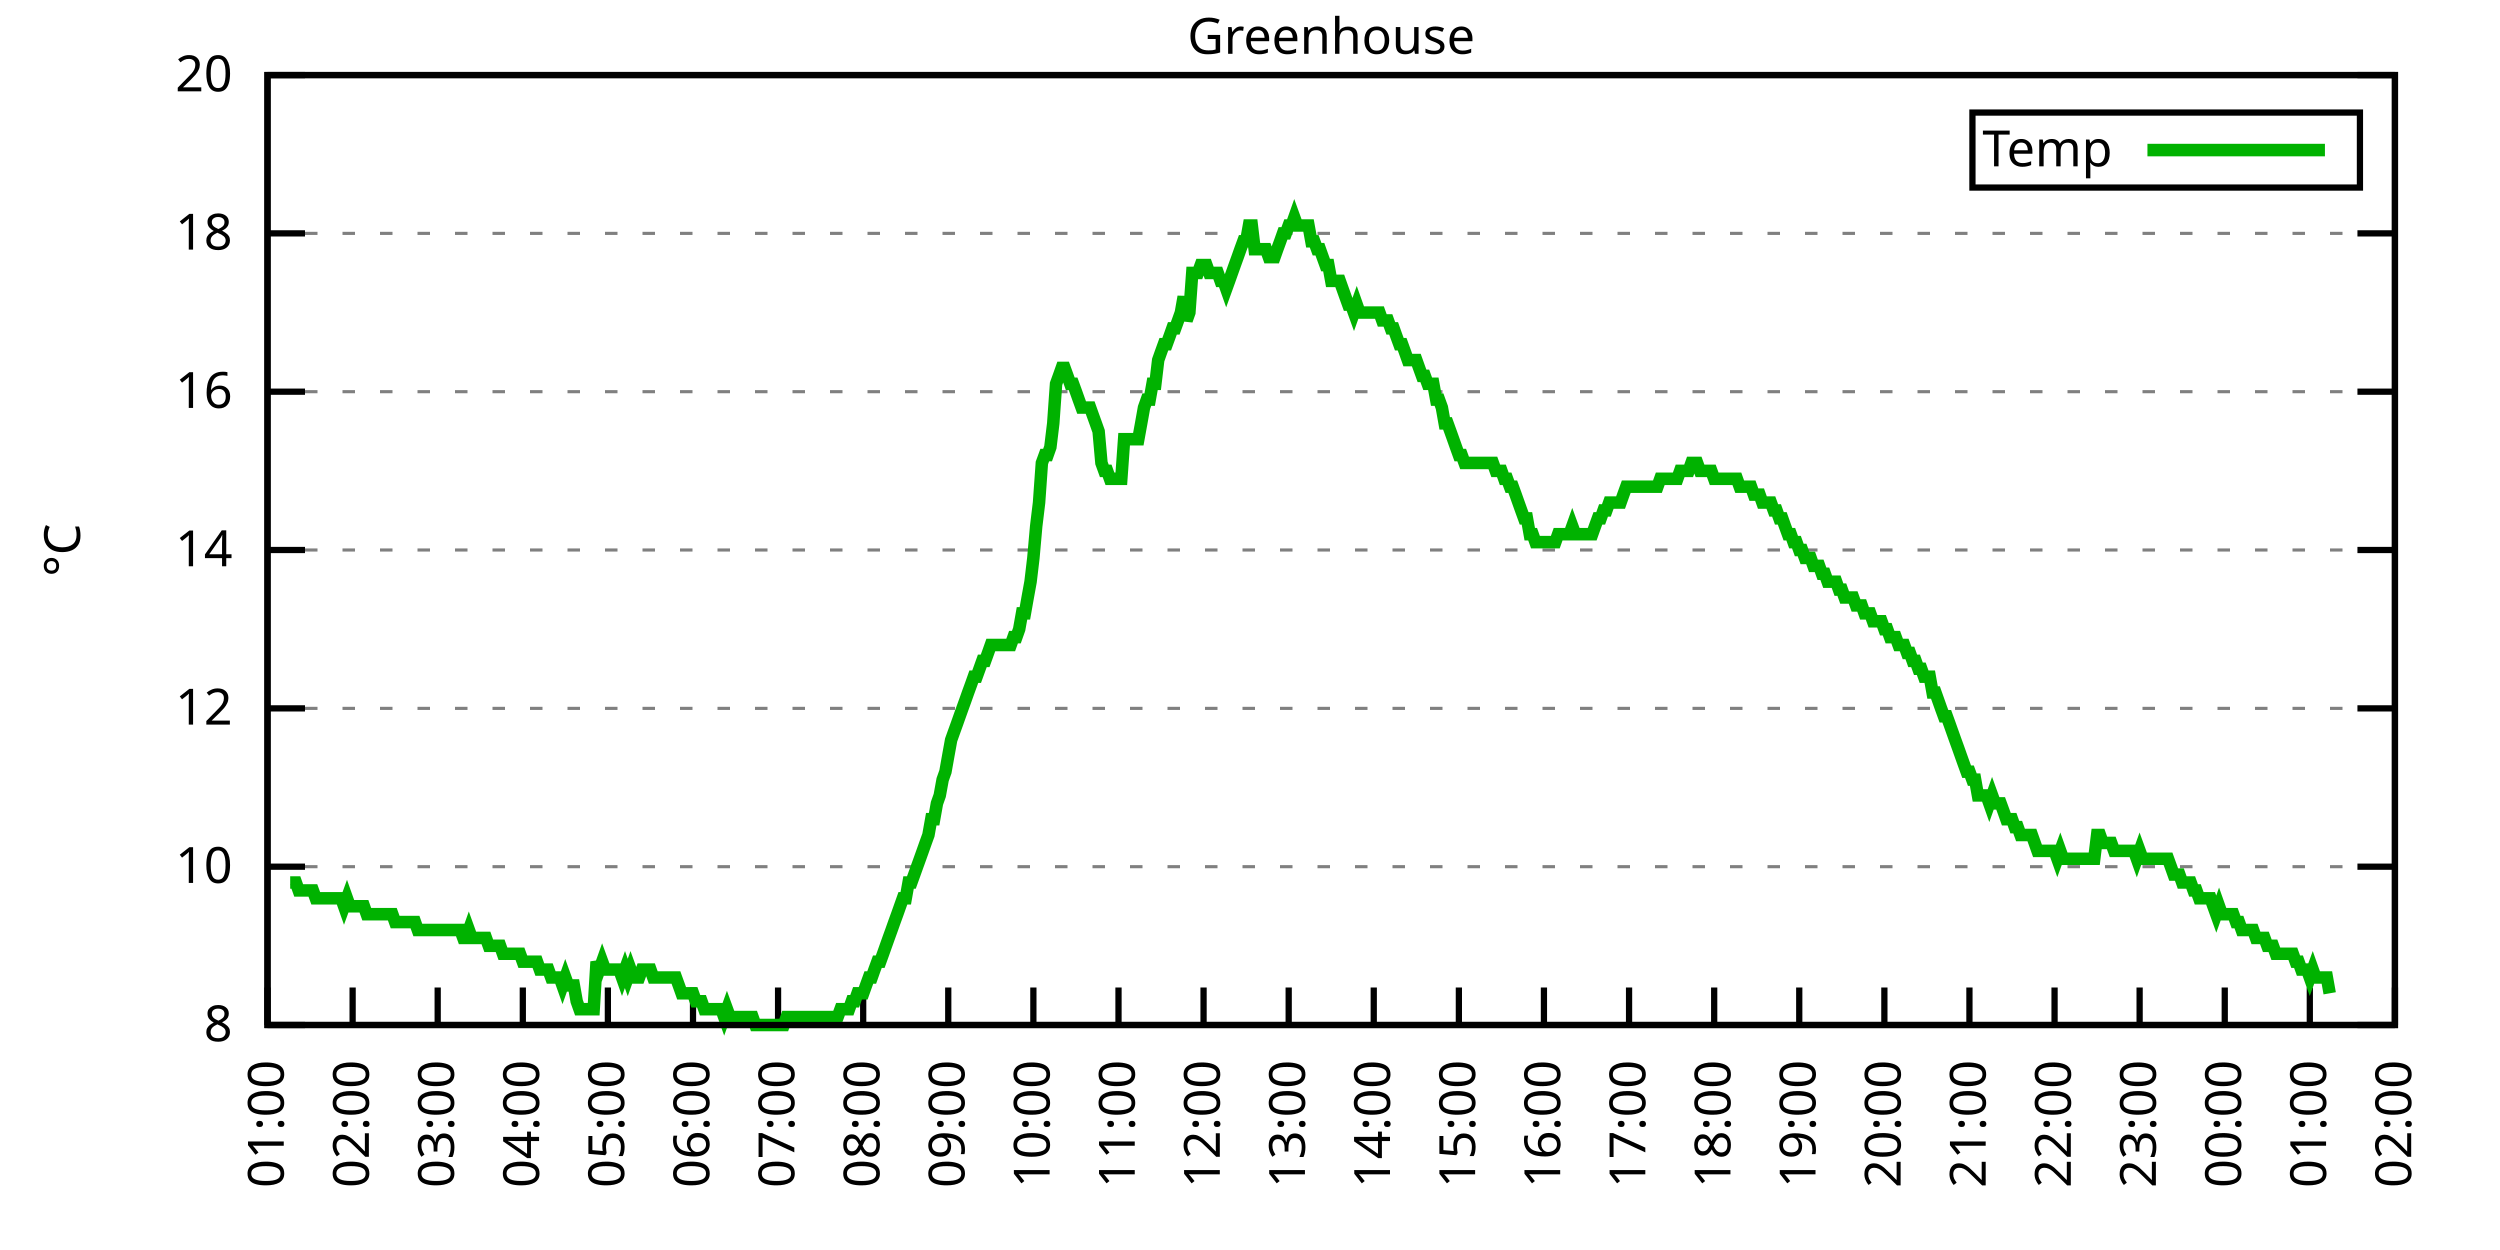
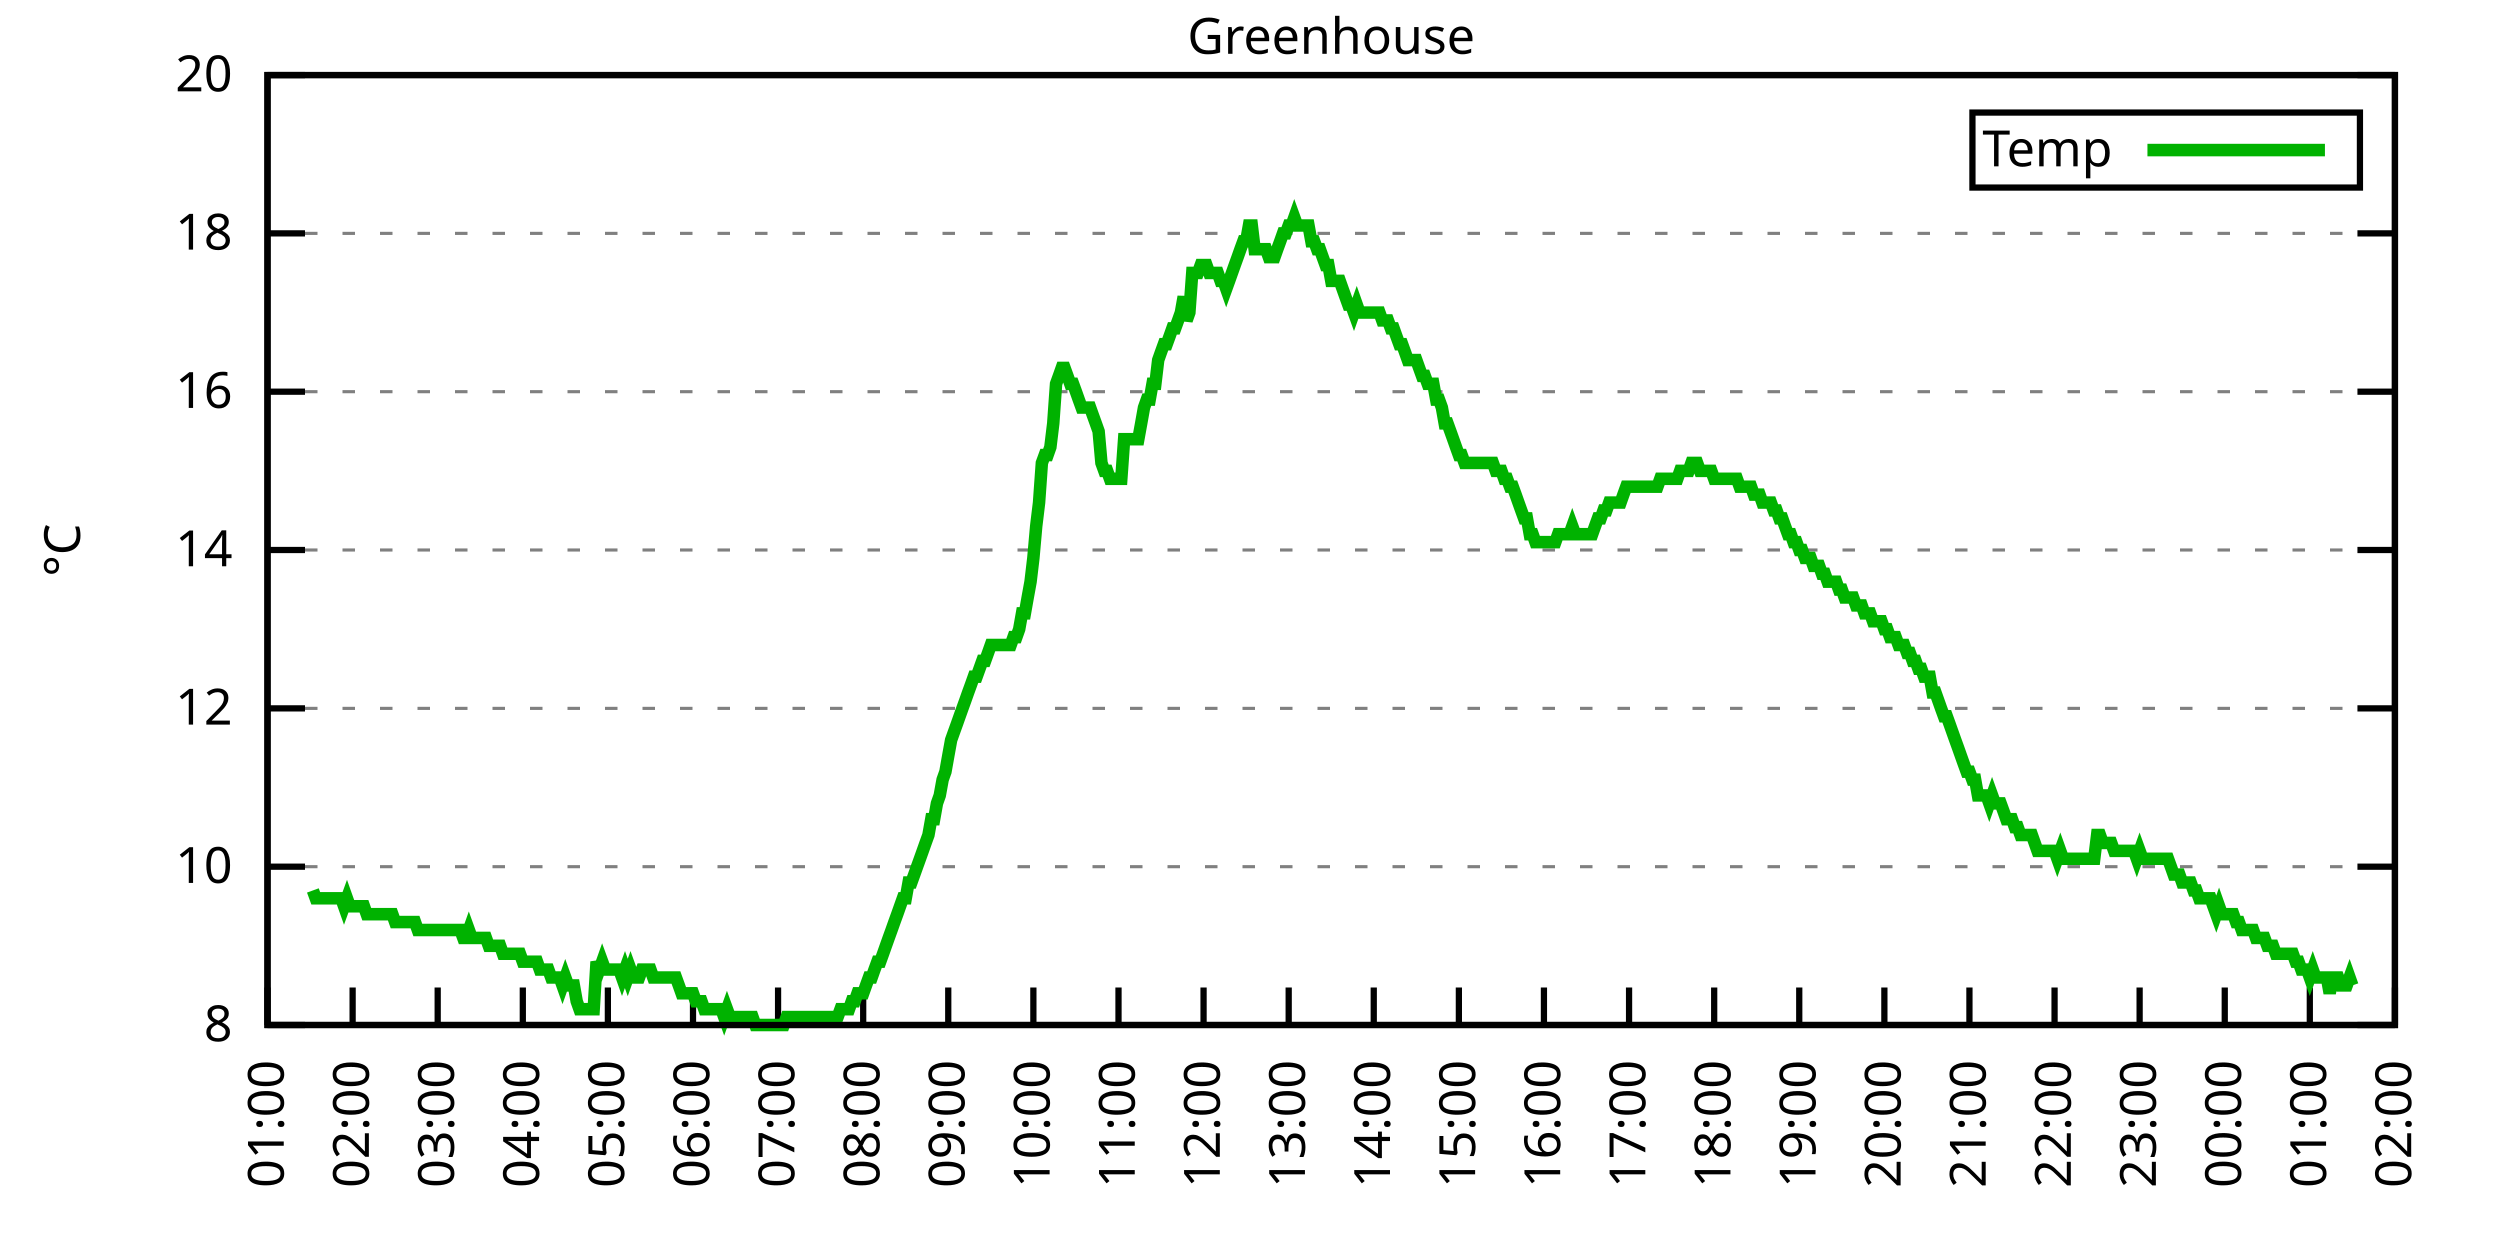
<svg xmlns="http://www.w3.org/2000/svg" xmlns:xlink="http://www.w3.org/1999/xlink" width="400" height="200" viewBox="0 0 400 200">
  <g id="gnuplot_canvas">
    <rect x="0" y="0" width="400" height="200" fill="none" />
    <defs>
      <circle id="gpDot" r="0.5" stroke-width="0.5" stroke="currentColor" />
      <path id="gpPt0" stroke-width="0.333" stroke="currentColor" d="M-1,0 h2 M0,-1 v2" />
      <path id="gpPt1" stroke-width="0.333" stroke="currentColor" d="M-1,-1 L1,1 M1,-1 L-1,1" />
      <path id="gpPt2" stroke-width="0.333" stroke="currentColor" d="M-1,0 L1,0 M0,-1 L0,1 M-1,-1 L1,1 M-1,1 L1,-1" />
      <rect id="gpPt3" stroke-width="0.333" stroke="currentColor" x="-1" y="-1" width="2" height="2" />
      <rect id="gpPt4" stroke-width="0.333" stroke="currentColor" fill="currentColor" x="-1" y="-1" width="2" height="2" />
      <circle id="gpPt5" stroke-width="0.333" stroke="currentColor" cx="0" cy="0" r="1" />
      <use xlink:href="#gpPt5" id="gpPt6" fill="currentColor" stroke="none" />
      <path id="gpPt7" stroke-width="0.333" stroke="currentColor" d="M0,-1.33 L-1.33,0.67 L1.33,0.67 z" />
      <use xlink:href="#gpPt7" id="gpPt8" fill="currentColor" stroke="none" />
      <use xlink:href="#gpPt7" id="gpPt9" stroke="currentColor" transform="rotate(180)" />
      <use xlink:href="#gpPt9" id="gpPt10" fill="currentColor" stroke="none" />
      <use xlink:href="#gpPt3" id="gpPt11" stroke="currentColor" transform="rotate(45)" />
      <use xlink:href="#gpPt11" id="gpPt12" fill="currentColor" stroke="none" />
      <path id="gpPt13" stroke-width="0.333" stroke="currentColor" d="M0,1.330 L1.265,0.411 L0.782,-1.067 L-0.782,-1.076 L-1.265,0.411 z" />
      <use xlink:href="#gpPt13" id="gpPt14" fill="currentColor" stroke="none" />
      <filter id="textbox" filterUnits="objectBoundingBox" x="0" y="0" height="1" width="1">
        <feFlood flood-color="white" flood-opacity="1" result="bgnd" />
        <feComposite in="SourceGraphic" in2="bgnd" operator="atop" />
      </filter>
      <filter id="greybox" filterUnits="objectBoundingBox" x="0" y="0" height="1" width="1">
        <feFlood flood-color="lightgrey" flood-opacity="1" result="grey" />
        <feComposite in="SourceGraphic" in2="grey" operator="atop" />
      </filter>
    </defs>
    <g fill="none" color="white" stroke="currentColor" stroke-width="1.00" stroke-linecap="butt" stroke-linejoin="miter">
</g>
    <g fill="none" color="black" stroke="currentColor" stroke-width="1.00" stroke-linecap="butt" stroke-linejoin="miter">
      <g stroke="none" shape-rendering="crispEdges">
        <polygon fill="rgb(255, 255, 255)" points="42.80,164.00 383.18,164.00 383.18,12.02 42.80,12.02 " />
      </g>
    </g>
    <g fill="none" color="black" stroke="currentColor" stroke-width="1.00" stroke-linecap="butt" stroke-linejoin="miter">
</g>
    <g fill="none" color="black" stroke="black" stroke-width="0.50" stroke-linecap="butt" stroke-linejoin="miter">
</g>
    <g fill="none" color="gray" stroke="currentColor" stroke-width="0.50" stroke-linecap="butt" stroke-linejoin="miter">
      <path stroke="gray" stroke-dasharray="2,4" class="gridline" d="M42.80,164.00 L383.19,164.00  " />
    </g>
    <g fill="none" color="gray" stroke="gray" stroke-width="1.00" stroke-linecap="butt" stroke-linejoin="miter">
</g>
    <g fill="none" color="black" stroke="currentColor" stroke-width="1.00" stroke-linecap="butt" stroke-linejoin="miter">
      <path stroke="black" d="M42.80,164.00 L48.80,164.00 M383.19,164.00 L377.19,164.00  " />
      <g transform="translate(37.20,166.60)" stroke="none" fill="black" font-family="Sans" font-size="8.00" text-anchor="end">
        <text>
          <tspan font-family="Sans"> 8</tspan>
        </text>
      </g>
    </g>
    <g fill="none" color="black" stroke="currentColor" stroke-width="1.00" stroke-linecap="butt" stroke-linejoin="miter">
</g>
    <g fill="none" color="black" stroke="black" stroke-width="0.50" stroke-linecap="butt" stroke-linejoin="miter">
</g>
    <g fill="none" color="gray" stroke="currentColor" stroke-width="0.50" stroke-linecap="butt" stroke-linejoin="miter">
      <path stroke="gray" stroke-dasharray="2,4" class="gridline" d="M42.80,138.67 L383.19,138.67  " />
    </g>
    <g fill="none" color="gray" stroke="gray" stroke-width="1.00" stroke-linecap="butt" stroke-linejoin="miter">
</g>
    <g fill="none" color="black" stroke="currentColor" stroke-width="1.00" stroke-linecap="butt" stroke-linejoin="miter">
      <path stroke="black" d="M42.80,138.67 L48.80,138.67 M383.19,138.67 L377.19,138.67  " />
      <g transform="translate(37.20,141.27)" stroke="none" fill="black" font-family="Sans" font-size="8.00" text-anchor="end">
        <text>
          <tspan font-family="Sans"> 10</tspan>
        </text>
      </g>
    </g>
    <g fill="none" color="black" stroke="currentColor" stroke-width="1.00" stroke-linecap="butt" stroke-linejoin="miter">
</g>
    <g fill="none" color="black" stroke="black" stroke-width="0.50" stroke-linecap="butt" stroke-linejoin="miter">
</g>
    <g fill="none" color="gray" stroke="currentColor" stroke-width="0.50" stroke-linecap="butt" stroke-linejoin="miter">
      <path stroke="gray" stroke-dasharray="2,4" class="gridline" d="M42.80,113.34 L383.19,113.34  " />
    </g>
    <g fill="none" color="gray" stroke="gray" stroke-width="1.00" stroke-linecap="butt" stroke-linejoin="miter">
</g>
    <g fill="none" color="black" stroke="currentColor" stroke-width="1.00" stroke-linecap="butt" stroke-linejoin="miter">
      <path stroke="black" d="M42.80,113.34 L48.80,113.34 M383.19,113.34 L377.19,113.34  " />
      <g transform="translate(37.20,115.94)" stroke="none" fill="black" font-family="Sans" font-size="8.00" text-anchor="end">
        <text>
          <tspan font-family="Sans"> 12</tspan>
        </text>
      </g>
    </g>
    <g fill="none" color="black" stroke="currentColor" stroke-width="1.00" stroke-linecap="butt" stroke-linejoin="miter">
</g>
    <g fill="none" color="black" stroke="black" stroke-width="0.50" stroke-linecap="butt" stroke-linejoin="miter">
</g>
    <g fill="none" color="gray" stroke="currentColor" stroke-width="0.50" stroke-linecap="butt" stroke-linejoin="miter">
      <path stroke="gray" stroke-dasharray="2,4" class="gridline" d="M42.80,88.00 L383.19,88.00  " />
    </g>
    <g fill="none" color="gray" stroke="gray" stroke-width="1.00" stroke-linecap="butt" stroke-linejoin="miter">
</g>
    <g fill="none" color="black" stroke="currentColor" stroke-width="1.00" stroke-linecap="butt" stroke-linejoin="miter">
      <path stroke="black" d="M42.80,88.00 L48.80,88.00 M383.19,88.00 L377.19,88.00  " />
      <g transform="translate(37.20,90.60)" stroke="none" fill="black" font-family="Sans" font-size="8.00" text-anchor="end">
        <text>
          <tspan font-family="Sans"> 14</tspan>
        </text>
      </g>
    </g>
    <g fill="none" color="black" stroke="currentColor" stroke-width="1.00" stroke-linecap="butt" stroke-linejoin="miter">
</g>
    <g fill="none" color="black" stroke="black" stroke-width="0.50" stroke-linecap="butt" stroke-linejoin="miter">
</g>
    <g fill="none" color="gray" stroke="currentColor" stroke-width="0.50" stroke-linecap="butt" stroke-linejoin="miter">
      <path stroke="gray" stroke-dasharray="2,4" class="gridline" d="M42.80,62.67 L383.19,62.67  " />
    </g>
    <g fill="none" color="gray" stroke="gray" stroke-width="1.00" stroke-linecap="butt" stroke-linejoin="miter">
</g>
    <g fill="none" color="black" stroke="currentColor" stroke-width="1.00" stroke-linecap="butt" stroke-linejoin="miter">
      <path stroke="black" d="M42.80,62.67 L48.80,62.67 M383.19,62.67 L377.19,62.67  " />
      <g transform="translate(37.20,65.27)" stroke="none" fill="black" font-family="Sans" font-size="8.00" text-anchor="end">
        <text>
          <tspan font-family="Sans"> 16</tspan>
        </text>
      </g>
    </g>
    <g fill="none" color="black" stroke="currentColor" stroke-width="1.00" stroke-linecap="butt" stroke-linejoin="miter">
</g>
    <g fill="none" color="black" stroke="black" stroke-width="0.50" stroke-linecap="butt" stroke-linejoin="miter">
</g>
    <g fill="none" color="gray" stroke="currentColor" stroke-width="0.50" stroke-linecap="butt" stroke-linejoin="miter">
      <path stroke="gray" stroke-dasharray="2,4" class="gridline" d="M42.80,37.34 L383.19,37.34  " />
    </g>
    <g fill="none" color="gray" stroke="gray" stroke-width="1.00" stroke-linecap="butt" stroke-linejoin="miter">
</g>
    <g fill="none" color="black" stroke="currentColor" stroke-width="1.00" stroke-linecap="butt" stroke-linejoin="miter">
      <path stroke="black" d="M42.80,37.34 L48.80,37.34 M383.19,37.34 L377.19,37.34  " />
      <g transform="translate(37.20,39.94)" stroke="none" fill="black" font-family="Sans" font-size="8.00" text-anchor="end">
        <text>
          <tspan font-family="Sans"> 18</tspan>
        </text>
      </g>
    </g>
    <g fill="none" color="black" stroke="currentColor" stroke-width="1.00" stroke-linecap="butt" stroke-linejoin="miter">
</g>
    <g fill="none" color="black" stroke="black" stroke-width="0.50" stroke-linecap="butt" stroke-linejoin="miter">
</g>
    <g fill="none" color="gray" stroke="currentColor" stroke-width="0.50" stroke-linecap="butt" stroke-linejoin="miter">
      <path stroke="gray" stroke-dasharray="2,4" class="gridline" d="M42.80,12.01 L383.19,12.01  " />
    </g>
    <g fill="none" color="gray" stroke="gray" stroke-width="1.00" stroke-linecap="butt" stroke-linejoin="miter">
</g>
    <g fill="none" color="black" stroke="currentColor" stroke-width="1.00" stroke-linecap="butt" stroke-linejoin="miter">
      <path stroke="black" d="M42.80,12.01 L48.80,12.01 M383.19,12.01 L377.19,12.01  " />
      <g transform="translate(37.20,14.61)" stroke="none" fill="black" font-family="Sans" font-size="8.00" text-anchor="end">
        <text>
          <tspan font-family="Sans"> 20</tspan>
        </text>
      </g>
    </g>
    <g fill="none" color="black" stroke="currentColor" stroke-width="1.00" stroke-linecap="butt" stroke-linejoin="miter">
      <path stroke="black" d="M42.80,164.00 L42.80,158.00  " />
      <g transform="translate(45.40,169.60) rotate(270.00)" stroke="none" fill="black" font-family="Sans" font-size="8.00" text-anchor="end">
        <text>
          <tspan font-family="Sans">01:00</tspan>
        </text>
      </g>
    </g>
    <g fill="none" color="black" stroke="currentColor" stroke-width="1.00" stroke-linecap="butt" stroke-linejoin="miter">
      <path stroke="black" d="M56.42,164.00 L56.42,158.00  " />
      <g transform="translate(59.02,169.60) rotate(270.00)" stroke="none" fill="black" font-family="Sans" font-size="8.00" text-anchor="end">
        <text>
          <tspan font-family="Sans">02:00</tspan>
        </text>
      </g>
    </g>
    <g fill="none" color="black" stroke="currentColor" stroke-width="1.00" stroke-linecap="butt" stroke-linejoin="miter">
      <path stroke="black" d="M70.03,164.00 L70.03,158.00  " />
      <g transform="translate(72.63,169.60) rotate(270.00)" stroke="none" fill="black" font-family="Sans" font-size="8.00" text-anchor="end">
        <text>
          <tspan font-family="Sans">03:00</tspan>
        </text>
      </g>
    </g>
    <g fill="none" color="black" stroke="currentColor" stroke-width="1.00" stroke-linecap="butt" stroke-linejoin="miter">
      <path stroke="black" d="M83.65,164.00 L83.65,158.00  " />
      <g transform="translate(86.25,169.60) rotate(270.00)" stroke="none" fill="black" font-family="Sans" font-size="8.00" text-anchor="end">
        <text>
          <tspan font-family="Sans">04:00</tspan>
        </text>
      </g>
    </g>
    <g fill="none" color="black" stroke="currentColor" stroke-width="1.00" stroke-linecap="butt" stroke-linejoin="miter">
      <path stroke="black" d="M97.26,164.00 L97.26,158.00  " />
      <g transform="translate(99.86,169.60) rotate(270.00)" stroke="none" fill="black" font-family="Sans" font-size="8.00" text-anchor="end">
        <text>
          <tspan font-family="Sans">05:00</tspan>
        </text>
      </g>
    </g>
    <g fill="none" color="black" stroke="currentColor" stroke-width="1.00" stroke-linecap="butt" stroke-linejoin="miter">
      <path stroke="black" d="M110.88,164.00 L110.88,158.00  " />
      <g transform="translate(113.48,169.60) rotate(270.00)" stroke="none" fill="black" font-family="Sans" font-size="8.00" text-anchor="end">
        <text>
          <tspan font-family="Sans">06:00</tspan>
        </text>
      </g>
    </g>
    <g fill="none" color="black" stroke="currentColor" stroke-width="1.00" stroke-linecap="butt" stroke-linejoin="miter">
      <path stroke="black" d="M124.49,164.00 L124.49,158.00  " />
      <g transform="translate(127.09,169.60) rotate(270.00)" stroke="none" fill="black" font-family="Sans" font-size="8.00" text-anchor="end">
        <text>
          <tspan font-family="Sans">07:00</tspan>
        </text>
      </g>
    </g>
    <g fill="none" color="black" stroke="currentColor" stroke-width="1.00" stroke-linecap="butt" stroke-linejoin="miter">
      <path stroke="black" d="M138.11,164.00 L138.11,158.00  " />
      <g transform="translate(140.71,169.60) rotate(270.00)" stroke="none" fill="black" font-family="Sans" font-size="8.00" text-anchor="end">
        <text>
          <tspan font-family="Sans">08:00</tspan>
        </text>
      </g>
    </g>
    <g fill="none" color="black" stroke="currentColor" stroke-width="1.00" stroke-linecap="butt" stroke-linejoin="miter">
      <path stroke="black" d="M151.72,164.00 L151.72,158.00  " />
      <g transform="translate(154.32,169.60) rotate(270.00)" stroke="none" fill="black" font-family="Sans" font-size="8.00" text-anchor="end">
        <text>
          <tspan font-family="Sans">09:00</tspan>
        </text>
      </g>
    </g>
    <g fill="none" color="black" stroke="currentColor" stroke-width="1.00" stroke-linecap="butt" stroke-linejoin="miter">
      <path stroke="black" d="M165.34,164.00 L165.34,158.00  " />
      <g transform="translate(167.94,169.60) rotate(270.00)" stroke="none" fill="black" font-family="Sans" font-size="8.00" text-anchor="end">
        <text>
          <tspan font-family="Sans">10:00</tspan>
        </text>
      </g>
    </g>
    <g fill="none" color="black" stroke="currentColor" stroke-width="1.00" stroke-linecap="butt" stroke-linejoin="miter">
      <path stroke="black" d="M178.96,164.00 L178.96,158.00  " />
      <g transform="translate(181.56,169.60) rotate(270.00)" stroke="none" fill="black" font-family="Sans" font-size="8.00" text-anchor="end">
        <text>
          <tspan font-family="Sans">11:00</tspan>
        </text>
      </g>
    </g>
    <g fill="none" color="black" stroke="currentColor" stroke-width="1.00" stroke-linecap="butt" stroke-linejoin="miter">
      <path stroke="black" d="M192.57,164.00 L192.57,158.00  " />
      <g transform="translate(195.17,169.60) rotate(270.00)" stroke="none" fill="black" font-family="Sans" font-size="8.00" text-anchor="end">
        <text>
          <tspan font-family="Sans">12:00</tspan>
        </text>
      </g>
    </g>
    <g fill="none" color="black" stroke="currentColor" stroke-width="1.00" stroke-linecap="butt" stroke-linejoin="miter">
      <path stroke="black" d="M206.19,164.00 L206.19,158.00  " />
      <g transform="translate(208.79,169.60) rotate(270.00)" stroke="none" fill="black" font-family="Sans" font-size="8.00" text-anchor="end">
        <text>
          <tspan font-family="Sans">13:00</tspan>
        </text>
      </g>
    </g>
    <g fill="none" color="black" stroke="currentColor" stroke-width="1.00" stroke-linecap="butt" stroke-linejoin="miter">
      <path stroke="black" d="M219.80,164.00 L219.80,158.00  " />
      <g transform="translate(222.40,169.60) rotate(270.00)" stroke="none" fill="black" font-family="Sans" font-size="8.00" text-anchor="end">
        <text>
          <tspan font-family="Sans">14:00</tspan>
        </text>
      </g>
    </g>
    <g fill="none" color="black" stroke="currentColor" stroke-width="1.00" stroke-linecap="butt" stroke-linejoin="miter">
      <path stroke="black" d="M233.42,164.00 L233.42,158.00  " />
      <g transform="translate(236.02,169.60) rotate(270.00)" stroke="none" fill="black" font-family="Sans" font-size="8.00" text-anchor="end">
        <text>
          <tspan font-family="Sans">15:00</tspan>
        </text>
      </g>
    </g>
    <g fill="none" color="black" stroke="currentColor" stroke-width="1.00" stroke-linecap="butt" stroke-linejoin="miter">
      <path stroke="black" d="M247.03,164.00 L247.03,158.00  " />
      <g transform="translate(249.63,169.60) rotate(270.00)" stroke="none" fill="black" font-family="Sans" font-size="8.00" text-anchor="end">
        <text>
          <tspan font-family="Sans">16:00</tspan>
        </text>
      </g>
    </g>
    <g fill="none" color="black" stroke="currentColor" stroke-width="1.00" stroke-linecap="butt" stroke-linejoin="miter">
      <path stroke="black" d="M260.65,164.00 L260.65,158.00  " />
      <g transform="translate(263.25,169.60) rotate(270.00)" stroke="none" fill="black" font-family="Sans" font-size="8.00" text-anchor="end">
        <text>
          <tspan font-family="Sans">17:00</tspan>
        </text>
      </g>
    </g>
    <g fill="none" color="black" stroke="currentColor" stroke-width="1.00" stroke-linecap="butt" stroke-linejoin="miter">
      <path stroke="black" d="M274.27,164.00 L274.27,158.00  " />
      <g transform="translate(276.87,169.60) rotate(270.00)" stroke="none" fill="black" font-family="Sans" font-size="8.00" text-anchor="end">
        <text>
          <tspan font-family="Sans">18:00</tspan>
        </text>
      </g>
    </g>
    <g fill="none" color="black" stroke="currentColor" stroke-width="1.00" stroke-linecap="butt" stroke-linejoin="miter">
      <path stroke="black" d="M287.88,164.00 L287.88,158.00  " />
      <g transform="translate(290.48,169.60) rotate(270.00)" stroke="none" fill="black" font-family="Sans" font-size="8.00" text-anchor="end">
        <text>
          <tspan font-family="Sans">19:00</tspan>
        </text>
      </g>
    </g>
    <g fill="none" color="black" stroke="currentColor" stroke-width="1.00" stroke-linecap="butt" stroke-linejoin="miter">
      <path stroke="black" d="M301.50,164.00 L301.50,158.00  " />
      <g transform="translate(304.10,169.60) rotate(270.00)" stroke="none" fill="black" font-family="Sans" font-size="8.00" text-anchor="end">
        <text>
          <tspan font-family="Sans">20:00</tspan>
        </text>
      </g>
    </g>
    <g fill="none" color="black" stroke="currentColor" stroke-width="1.00" stroke-linecap="butt" stroke-linejoin="miter">
      <path stroke="black" d="M315.11,164.00 L315.11,158.00  " />
      <g transform="translate(317.71,169.60) rotate(270.00)" stroke="none" fill="black" font-family="Sans" font-size="8.00" text-anchor="end">
        <text>
          <tspan font-family="Sans">21:00</tspan>
        </text>
      </g>
    </g>
    <g fill="none" color="black" stroke="currentColor" stroke-width="1.00" stroke-linecap="butt" stroke-linejoin="miter">
      <path stroke="black" d="M328.73,164.00 L328.73,158.00  " />
      <g transform="translate(331.33,169.60) rotate(270.00)" stroke="none" fill="black" font-family="Sans" font-size="8.00" text-anchor="end">
        <text>
          <tspan font-family="Sans">22:00</tspan>
        </text>
      </g>
    </g>
    <g fill="none" color="black" stroke="currentColor" stroke-width="1.00" stroke-linecap="butt" stroke-linejoin="miter">
      <path stroke="black" d="M342.34,164.00 L342.34,158.00  " />
      <g transform="translate(344.94,169.60) rotate(270.00)" stroke="none" fill="black" font-family="Sans" font-size="8.00" text-anchor="end">
        <text>
          <tspan font-family="Sans">23:00</tspan>
        </text>
      </g>
    </g>
    <g fill="none" color="black" stroke="currentColor" stroke-width="1.00" stroke-linecap="butt" stroke-linejoin="miter">
      <path stroke="black" d="M355.96,164.00 L355.96,158.00  " />
      <g transform="translate(358.56,169.60) rotate(270.00)" stroke="none" fill="black" font-family="Sans" font-size="8.00" text-anchor="end">
        <text>
          <tspan font-family="Sans">00:00</tspan>
        </text>
      </g>
    </g>
    <g fill="none" color="black" stroke="currentColor" stroke-width="1.00" stroke-linecap="butt" stroke-linejoin="miter">
      <path stroke="black" d="M369.57,164.00 L369.57,158.00  " />
      <g transform="translate(372.17,169.60) rotate(270.00)" stroke="none" fill="black" font-family="Sans" font-size="8.00" text-anchor="end">
        <text>
          <tspan font-family="Sans">01:00</tspan>
        </text>
      </g>
    </g>
    <g fill="none" color="black" stroke="currentColor" stroke-width="1.00" stroke-linecap="butt" stroke-linejoin="miter">
      <path stroke="black" d="M383.19,164.00 L383.19,158.00  " />
      <g transform="translate(385.79,169.60) rotate(270.00)" stroke="none" fill="black" font-family="Sans" font-size="8.00" text-anchor="end">
        <text>
          <tspan font-family="Sans">02:00</tspan>
        </text>
      </g>
    </g>
    <g fill="none" color="black" stroke="currentColor" stroke-width="1.00" stroke-linecap="butt" stroke-linejoin="miter">
</g>
    <g fill="none" color="black" stroke="currentColor" stroke-width="1.00" stroke-linecap="butt" stroke-linejoin="miter">
      <path stroke="black" d="M42.80,12.01 L42.80,164.00 L383.19,164.00 L383.19,12.01 L42.80,12.01 Z  " />
    </g>
    <g fill="none" color="black" stroke="currentColor" stroke-width="1.00" stroke-linecap="butt" stroke-linejoin="miter">
</g>
    <g fill="none" color="black" stroke="currentColor" stroke-width="1.00" stroke-linecap="butt" stroke-linejoin="miter">
      <path stroke="black" d="M315.59,30.01 L315.59,18.01 L377.59,18.01 L377.59,30.01 L315.59,30.01 Z  " />
    </g>
    <g id="Greenhouse_plot_1">
      <g fill="none" color="white" stroke="black" stroke-width="2.00" stroke-linecap="butt" stroke-linejoin="miter">
</g>
      <g fill="none" color="black" stroke="currentColor" stroke-width="2.00" stroke-linecap="butt" stroke-linejoin="miter">
        <g transform="translate(337.99,26.61)" stroke="none" fill="black" font-family="Sans" font-size="8.00" text-anchor="end">
          <text>
            <tspan font-family="Sans">Temp</tspan>
          </text>
        </g>
      </g>
      <g fill="none" color="black" stroke="currentColor" stroke-width="2.00" stroke-linecap="butt" stroke-linejoin="miter">
-         <path stroke="rgb(  0, 178,   0)" d="M343.59,24.01 L371.99,24.01 M46.43,141.20 L46.88,141.20 L47.34,141.20 L47.79,142.47 L48.25,142.47 L48.70,142.47   L49.15,142.47 L49.61,142.47 L50.06,142.47 L50.52,143.73 L50.97,143.73 L51.42,143.73 L51.88,143.73 L52.33,143.73   L52.78,143.73 L53.24,143.73 L53.69,143.73 L54.15,143.73 L54.60,143.73 L55.05,145.00 L55.51,143.73 L55.96,145.00   L56.42,145.00 L56.87,145.00 L57.32,145.00 L57.78,145.00 L58.23,145.00 L58.68,146.27 L59.14,146.27 L59.59,146.27   L60.05,146.27 L60.50,146.27 L60.95,146.27 L61.41,146.27 L61.86,146.27 L62.32,146.27 L62.77,146.27 L63.22,147.53   L63.68,147.53 L64.13,147.53 L64.58,147.53 L65.04,147.53 L65.49,147.53 L65.95,147.53 L66.40,147.53 L66.85,148.80   L67.31,148.80 L67.76,148.80 L68.22,148.80 L68.67,148.80 L69.12,148.80 L69.58,148.80 L70.03,148.80 L70.49,148.80   L70.94,148.80 L71.39,148.80 L71.85,148.80 L72.30,148.80 L72.75,148.80 L73.21,148.80 L73.66,148.80 L74.12,150.07   L74.57,150.07 L75.02,148.80 L75.48,150.07 L75.93,150.07 L76.39,150.07 L76.84,150.07 L77.29,150.07 L77.75,150.07   L78.20,151.33 L78.65,151.33 L79.11,151.33 L79.56,151.33 L80.02,151.33 L80.47,152.60 L80.92,152.60 L81.38,152.60   L81.83,152.60 L82.29,152.60 L82.74,152.60 L83.19,152.60 L83.65,153.87 L84.10,153.87 L84.55,153.87 L85.01,153.87   L85.46,153.87 L85.92,153.87 L86.37,155.13 L86.82,155.13 L87.28,155.13 L87.73,155.13 L88.19,156.40 L88.64,156.40   L89.09,156.40 L89.55,156.40 L90.00,157.67 L90.45,156.40 L90.91,157.67 L91.36,157.67 L91.82,157.67 L92.27,160.20   L92.72,161.47 L93.18,161.47 L93.63,161.47 L94.09,161.47 L94.54,161.47 L94.99,161.47 L95.45,153.87 L95.90,155.13   L96.35,153.87 L96.81,155.13 L97.26,155.13 L97.72,155.13 L98.17,155.13 L98.62,155.13 L99.08,155.13 L99.53,156.40   L99.99,155.13 L100.44,156.40 L100.89,155.13 L101.35,156.40 L101.80,156.40 L102.25,156.40 L102.71,155.13 L103.16,155.13   L103.62,155.13 L104.07,155.13 L104.52,156.40 L104.98,156.40 L105.43,156.40 L105.89,156.40 L106.34,156.40 L106.79,156.40   L107.25,156.40 L107.70,156.40 L108.15,156.40 L108.61,157.67 L109.06,158.93 L109.52,158.93 L109.97,158.93 L110.42,158.93   L110.88,158.93 L111.33,160.20 L111.79,160.20 L112.24,160.20 L112.69,161.47 L113.15,161.47 L113.60,161.47 L114.05,161.47   L114.51,161.47 L114.96,161.47 L115.42,161.47 L115.87,162.73 L116.32,161.47 L116.78,162.73 L117.23,162.73 L117.69,162.73   L118.14,162.73 L118.59,162.73 L119.05,162.73 L119.50,162.73 L119.96,162.73 L120.41,162.73 L120.86,164.00 L121.32,164.00   L121.77,164.00 L122.22,164.00 L122.68,164.00 L123.13,164.00 L123.59,164.00 L124.04,164.00 L124.49,164.00 L124.95,164.00   L125.40,164.00 L125.86,162.73 L126.31,162.73 L126.76,162.73 L127.22,162.73 L127.67,162.73 L128.12,162.73 L128.58,162.73   L129.03,162.73 L129.49,162.73 L129.94,162.73 L130.39,162.73 L130.85,162.73 L131.30,162.73 L131.76,162.73 L132.21,162.73   L132.66,162.73 L133.12,162.73 L133.57,162.73 L134.02,162.73 L134.48,161.47 L134.93,161.47 L135.39,161.47 L135.84,161.47   L136.29,160.20 L136.75,160.20 L137.20,158.93 L137.66,158.93 L138.11,158.93 L138.56,157.67 L139.02,156.40 L139.47,156.40   L139.92,155.13 L140.38,153.87 L140.83,153.87 L141.29,152.60 L141.74,151.33 L142.19,150.07 L142.65,148.80 L143.10,147.53   L143.56,146.27 L144.01,145.00 L144.46,143.73 L144.92,143.73 L145.37,141.20 L145.82,141.20 L146.28,139.93 L146.73,138.67   L147.19,137.40 L147.64,136.14 L148.09,134.87 L148.55,133.60 L149.00,131.07 L149.46,131.07 L149.91,128.54 L150.36,127.27   L150.82,124.74 L151.27,123.47 L151.72,120.94 L152.18,118.40 L152.63,117.14 L153.09,115.87 L153.54,114.60 L153.99,113.34   L154.45,112.07 L154.90,110.80 L155.36,109.54 L155.81,108.27 L156.26,108.27 L156.72,107.00 L157.17,105.74 L157.62,105.74   L158.08,104.47 L158.53,103.20 L158.99,103.20 L159.44,103.20 L159.89,103.20 L160.35,103.20 L160.80,103.20 L161.26,103.20   L161.71,103.20 L162.16,101.94 L162.62,101.94 L163.07,100.67 L163.52,98.14 L163.98,98.14 L164.43,95.60 L164.89,93.07   L165.34,89.27 L165.79,84.21 L166.25,80.41 L166.70,74.07 L167.16,72.81 L167.61,72.81 L168.06,71.54 L168.52,67.74   L168.97,61.41 L169.43,60.14 L169.88,58.87 L170.33,58.87 L170.79,60.14 L171.24,61.41 L171.69,61.41 L172.15,62.67   L172.60,63.94 L173.06,65.21 L173.51,65.21 L173.96,65.21 L174.42,65.21 L174.87,66.47 L175.33,67.74 L175.78,69.01   L176.23,74.07 L176.69,75.34 L177.14,75.34 L177.59,76.61 L178.05,76.61 L178.50,76.61 L178.96,76.61 L179.41,76.61   L179.86,70.27 L180.32,70.27 L180.77,70.27 L181.23,70.27 L181.68,70.27 L182.13,70.27 L182.59,67.74 L183.04,65.21   L183.49,63.94 L183.95,63.94 L184.40,61.41 L184.86,61.41 L185.31,57.61 L185.76,56.34 L186.22,55.07 L186.67,55.07   L187.13,53.81 L187.58,52.54 L188.03,52.54 L188.49,51.27 L188.94,50.01 L189.39,47.47 L189.85,51.27 L190.30,50.01   L190.76,43.67 L191.21,43.67 L191.66,43.67 L192.12,42.41 L192.57,42.41 L193.03,42.41 L193.48,43.67 L193.93,43.67   L194.39,43.67 L194.84,43.67 L195.29,44.94 L195.75,44.94 L196.20,46.21 L196.66,44.94 L197.11,43.67 L197.56,42.41   L198.02,41.14 L198.47,39.87 L198.93,38.61 L199.38,38.61 L199.83,36.08 L200.29,36.08 L200.74,39.87 L201.19,39.87   L201.65,39.87 L202.10,39.87 L202.56,39.87 L203.01,41.14 L203.46,41.14 L203.92,41.14 L204.37,39.87 L204.83,38.61   L205.28,37.34 L205.73,37.34 L206.19,36.08 L206.64,36.08 L207.09,34.81 L207.55,36.08 L208.00,36.08 L208.46,36.08   L208.91,36.08 L209.36,36.08 L209.82,38.61 L210.27,38.61 L210.73,39.87 L211.18,39.87 L211.63,41.14 L212.09,42.41   L212.54,42.41 L213.00,44.94 L213.45,44.94 L213.90,44.94 L214.36,44.94 L214.81,46.21 L215.26,47.47 L215.72,48.74   L216.17,48.74 L216.63,50.01 L217.08,48.74 L217.53,50.01 L217.99,50.01 L218.44,50.01 L218.90,50.01 L219.35,50.01   L219.80,50.01 L220.26,50.01 L220.71,50.01 L221.16,51.27 L221.62,51.27 L222.07,51.27 L222.53,52.54 L222.98,52.54   L223.43,53.81 L223.89,55.07 L224.34,55.07 L224.80,56.34 L225.25,57.61 L225.70,57.61 L226.16,57.61 L226.61,57.61   L227.06,58.87 L227.52,60.14 L227.97,60.14 L228.43,61.41 L228.88,61.41 L229.33,61.41 L229.79,63.94 L230.24,63.94   L230.70,65.21 L231.15,67.74 L231.60,67.74 L232.06,69.01 L232.51,70.27 L232.96,71.54 L233.42,72.81 L233.87,72.81   L234.33,74.07 L234.78,74.07 L235.23,74.07 L235.69,74.07 L236.14,74.07 L236.60,74.07 L237.05,74.07 L237.50,74.07   L237.96,74.07 L238.41,74.07 L238.86,74.07 L239.32,75.34 L239.77,75.34 L240.23,75.34 L240.68,76.61 L241.13,76.61   L241.59,77.87 L242.04,77.87 L242.50,79.14 L242.95,80.41 L243.40,81.67 L243.86,82.94 L244.31,82.94 L244.76,85.47   L245.22,85.47 L245.67,86.74 L246.13,86.74 L246.58,86.74 L247.03,86.74 L247.49,86.74 L247.94,86.74 L248.40,86.74   L248.85,86.74 L249.30,85.47 L249.76,85.47 L250.21,85.47 L250.66,85.47 L251.12,85.47 L251.57,84.21 L252.03,85.47   L252.48,85.47 L252.93,85.47 L253.39,85.47 L253.84,85.47 L254.30,85.47 L254.75,85.47 L255.20,84.21 L255.66,82.94   L256.11,82.94 L256.56,81.67 L257.02,81.67 L257.47,80.41 L257.93,80.41 L258.38,80.41 L258.83,80.41 L259.29,80.41   L259.74,79.14 L260.20,77.87 L260.65,77.87 L261.10,77.87 L261.56,77.87 L262.01,77.87 L262.47,77.87 L262.92,77.87   L263.37,77.87 L263.83,77.87 L264.28,77.87 L264.73,77.87 L265.19,77.87 L265.64,76.61 L266.10,76.61 L266.55,76.61   L267.00,76.61 L267.46,76.61 L267.91,76.61 L268.37,76.61 L268.82,75.34 L269.27,75.34 L269.73,75.34 L270.18,75.34   L270.63,74.07 L271.09,74.07 L271.54,74.07 L272.00,75.34 L272.45,75.34 L272.90,75.34 L273.36,75.34 L273.81,75.34   L274.27,76.61 L274.72,76.61 L275.17,76.61 L275.63,76.61 L276.08,76.61 L276.53,76.61 L276.99,76.61 L277.44,76.61   L277.90,76.61 L278.35,77.87 L278.80,77.87 L279.26,77.87 L279.71,77.87 L280.17,77.87 L280.62,79.14 L281.07,79.14   L281.53,79.14 L281.98,80.41 L282.43,80.41 L282.89,80.41 L283.34,80.41 L283.80,81.67 L284.25,81.67 L284.70,82.94   L285.16,82.94 L285.61,84.21 L286.07,85.47 L286.52,85.47 L286.97,86.74 L287.43,86.74 L287.88,88.00 L288.33,88.00   L288.79,89.27 L289.24,89.27 L289.70,89.27 L290.15,90.54 L290.60,90.54 L291.06,90.54 L291.51,91.80 L291.97,91.80   L292.42,93.07 L292.87,93.07 L293.33,93.07 L293.78,93.07 L294.23,94.34 L294.69,94.34 L295.14,95.60 L295.60,95.60   L296.05,95.60 L296.50,95.60 L296.96,96.87 L297.41,96.87 L297.87,96.87 L298.32,98.14 L298.77,98.14 L299.23,98.14   L299.68,99.40 L300.13,99.40 L300.59,99.40 L301.04,99.40 L301.50,100.67 L301.95,100.67 L302.40,101.94 L302.86,101.94   L303.31,101.94 L303.77,103.20 L304.22,103.20 L304.67,103.20 L305.13,104.47 L305.58,104.47 L306.03,105.74 L306.49,105.74   L306.94,107.00 L307.40,107.00 L307.85,108.27 L308.30,108.27 L308.76,108.27 L309.21,110.80 L309.67,110.80 L310.12,112.07   L310.57,113.34 L311.03,114.60 L311.48,114.60 L311.94,115.87 L312.39,117.14 L312.84,118.40 L313.30,119.67 L313.75,120.94   L314.20,122.20 L314.66,123.47 L315.11,123.47 L315.57,124.74 L316.02,124.74 L316.47,127.27 L316.93,127.27 L317.38,127.27   L317.84,127.27 L318.29,128.54 L318.74,127.27 L319.20,128.54 L319.65,128.54 L320.10,128.54 L320.56,129.80 L321.01,131.07   L321.47,131.07 L321.92,131.07 L322.37,132.34 L322.83,132.34 L323.28,133.60 L323.74,133.60 L324.19,133.60 L324.64,133.60   L325.10,133.60 L325.55,134.87 L326.00,136.14 L326.46,136.14 L326.91,136.14 L327.37,136.14 L327.82,136.14 L328.27,136.14   L328.73,136.14 L329.18,137.40 L329.64,136.14 L330.09,137.40 L330.54,137.40 L331.00,137.40 L331.45,137.40 L331.90,137.40   L332.36,137.40 L332.81,137.40 L333.27,137.40 L333.72,137.40 L334.17,137.40 L334.63,137.40 L335.08,137.40 L335.54,133.60   L335.99,133.60 L336.44,134.87 L336.90,134.87 L337.35,134.87 L337.80,134.87 L338.26,136.14 L338.71,136.14 L339.17,136.14   L339.62,136.14 L340.07,136.14 L340.53,136.14 L340.98,136.14 L341.44,136.14 L341.89,137.40 L342.34,136.14 L342.80,137.40   L343.25,137.40 L343.70,137.40 L344.16,137.40 L344.61,137.40 L345.07,137.40 L345.52,137.40 L345.97,137.40 L346.43,137.40   L346.88,137.40 L347.34,138.67 L347.79,139.93 L348.24,139.93 L348.70,139.93 L349.15,141.20 L349.60,141.20 L350.06,141.20   L350.51,141.20 L350.97,142.47 L351.42,142.47 L351.87,143.73 L352.33,143.73 L352.78,143.73 L353.24,143.73 L353.69,143.73   L354.14,145.00 L354.60,146.27 L355.05,145.00 L355.50,146.27 L355.96,146.27 L356.41,146.27 L356.87,146.27 L357.32,146.27   L357.77,147.53 L358.23,147.53 L358.68,148.80 L359.14,148.80 L359.59,148.80 L360.04,148.80 L360.50,148.80 L360.95,150.07   L361.41,150.07 L361.86,150.07 L362.31,150.07 L362.77,151.33 L363.22,151.33 L363.67,151.33 L364.13,152.60 L364.58,152.60   L365.04,152.60 L365.49,152.60 L365.94,152.60 L366.40,152.60 L366.85,152.60 L367.31,153.87 L367.76,153.87 L368.21,155.13   L368.67,155.13 L369.12,155.13 L369.57,156.40 L370.03,155.13 L370.48,156.40 L370.94,156.40 L371.39,156.40 L371.84,156.40   L372.30,156.40 L372.75,158.93  " />
+         <path stroke="rgb(  0, 178,   0)" d="M343.59,24.01 L371.99,24.01 M50.06,142.47 L50.52,143.73 L50.97,143.73 L51.42,143.73 L51.88,143.73 L52.33,143.73   L52.78,143.73 L53.24,143.73 L53.69,143.73 L54.15,143.73 L54.60,143.73 L55.05,145.00 L55.51,143.73 L55.96,145.00   L56.42,145.00 L56.87,145.00 L57.32,145.00 L57.78,145.00 L58.23,145.00 L58.68,146.27 L59.14,146.27 L59.59,146.27   L60.05,146.27 L60.50,146.27 L60.95,146.27 L61.41,146.27 L61.86,146.27 L62.32,146.27 L62.77,146.27 L63.22,147.53   L63.68,147.53 L64.13,147.53 L64.58,147.53 L65.04,147.53 L65.49,147.53 L65.95,147.53 L66.40,147.53 L66.85,148.80   L67.31,148.80 L67.76,148.80 L68.22,148.80 L68.67,148.80 L69.12,148.80 L69.58,148.80 L70.03,148.80 L70.49,148.80   L70.94,148.80 L71.39,148.80 L71.85,148.80 L72.30,148.80 L72.75,148.80 L73.21,148.80 L73.66,148.80 L74.12,150.07   L74.57,150.07 L75.02,148.80 L75.48,150.07 L75.93,150.07 L76.39,150.07 L76.84,150.07 L77.29,150.07 L77.75,150.07   L78.20,151.33 L78.65,151.33 L79.11,151.33 L79.56,151.33 L80.02,151.33 L80.47,152.60 L80.92,152.60 L81.38,152.60   L81.83,152.60 L82.29,152.60 L82.74,152.60 L83.19,152.60 L83.65,153.87 L84.10,153.87 L84.55,153.87 L85.01,153.87   L85.46,153.87 L85.92,153.87 L86.37,155.13 L86.82,155.13 L87.28,155.13 L87.73,155.13 L88.19,156.40 L88.64,156.40   L89.09,156.40 L89.55,156.40 L90.00,157.67 L90.45,156.40 L90.91,157.67 L91.36,157.67 L91.82,157.67 L92.27,160.20   L92.72,161.47 L93.18,161.47 L93.63,161.47 L94.09,161.47 L94.54,161.47 L94.99,161.47 L95.45,153.87 L95.90,155.13   L96.35,153.87 L96.81,155.13 L97.26,155.13 L97.72,155.13 L98.17,155.13 L98.62,155.13 L99.08,155.13 L99.53,156.40   L99.99,155.13 L100.44,156.40 L100.89,155.13 L101.35,156.40 L101.80,156.40 L102.25,156.40 L102.71,155.13 L103.16,155.13   L103.62,155.13 L104.07,155.13 L104.52,156.40 L104.98,156.40 L105.43,156.40 L105.89,156.40 L106.34,156.40 L106.79,156.40   L107.25,156.40 L107.70,156.40 L108.15,156.40 L108.61,157.67 L109.06,158.93 L109.52,158.93 L109.97,158.93 L110.42,158.93   L110.88,158.93 L111.33,160.20 L111.79,160.20 L112.24,160.20 L112.69,161.47 L113.15,161.47 L113.60,161.47 L114.05,161.47   L114.51,161.47 L114.96,161.47 L115.42,161.47 L115.87,162.73 L116.32,161.47 L116.78,162.73 L117.23,162.73 L117.69,162.73   L118.14,162.73 L118.59,162.73 L119.05,162.73 L119.50,162.73 L119.96,162.73 L120.41,162.73 L120.86,164.00 L121.32,164.00   L121.77,164.00 L122.22,164.00 L122.68,164.00 L123.13,164.00 L123.59,164.00 L124.04,164.00 L124.49,164.00 L124.95,164.00   L125.40,164.00 L125.86,162.73 L126.31,162.73 L126.76,162.73 L127.22,162.73 L127.67,162.73 L128.12,162.73 L128.58,162.73   L129.03,162.73 L129.49,162.73 L129.94,162.73 L130.39,162.73 L130.85,162.73 L131.30,162.73 L131.76,162.73 L132.21,162.73   L132.66,162.73 L133.12,162.73 L133.57,162.73 L134.02,162.73 L134.48,161.47 L134.93,161.47 L135.39,161.47 L135.84,161.47   L136.29,160.20 L136.75,160.20 L137.20,158.93 L137.66,158.93 L138.11,158.93 L138.56,157.67 L139.02,156.40 L139.47,156.40   L139.92,155.13 L140.38,153.87 L140.83,153.87 L141.29,152.60 L141.74,151.33 L142.19,150.07 L142.65,148.80 L143.10,147.53   L143.56,146.27 L144.01,145.00 L144.46,143.73 L144.92,143.73 L145.37,141.20 L145.82,141.20 L146.28,139.93 L146.73,138.67   L147.19,137.40 L147.64,136.14 L148.09,134.87 L148.55,133.60 L149.00,131.07 L149.46,131.07 L149.91,128.54 L150.36,127.27   L150.82,124.74 L151.27,123.47 L151.72,120.94 L152.18,118.40 L152.63,117.14 L153.09,115.87 L153.54,114.60 L153.99,113.34   L154.45,112.07 L154.90,110.80 L155.36,109.54 L155.81,108.27 L156.26,108.27 L156.72,107.00 L157.17,105.74 L157.62,105.74   L158.08,104.47 L158.53,103.20 L158.99,103.20 L159.44,103.20 L159.89,103.20 L160.35,103.20 L160.80,103.20 L161.26,103.20   L161.71,103.20 L162.16,101.94 L162.62,101.94 L163.07,100.67 L163.52,98.14 L163.98,98.14 L164.43,95.60 L164.89,93.07   L165.34,89.27 L165.79,84.21 L166.25,80.41 L166.70,74.07 L167.16,72.81 L167.61,72.81 L168.06,71.54 L168.52,67.74   L168.97,61.41 L169.43,60.14 L169.88,58.87 L170.33,58.87 L170.79,60.14 L171.24,61.41 L171.69,61.41 L172.15,62.67   L172.60,63.94 L173.06,65.21 L173.51,65.21 L173.96,65.21 L174.42,65.21 L174.87,66.47 L175.33,67.74 L175.78,69.01   L176.23,74.07 L176.69,75.34 L177.14,75.34 L177.59,76.61 L178.05,76.61 L178.50,76.61 L178.96,76.61 L179.41,76.61   L179.86,70.27 L180.32,70.27 L180.77,70.27 L181.23,70.27 L181.68,70.27 L182.13,70.27 L182.59,67.74 L183.04,65.21   L183.49,63.94 L183.95,63.94 L184.40,61.41 L184.86,61.41 L185.31,57.61 L185.76,56.34 L186.22,55.07 L186.67,55.07   L187.13,53.81 L187.58,52.54 L188.03,52.54 L188.49,51.27 L188.94,50.01 L189.39,47.47 L189.85,51.27 L190.30,50.01   L190.76,43.67 L191.21,43.67 L191.66,43.67 L192.12,42.41 L192.57,42.41 L193.03,42.41 L193.48,43.67 L193.93,43.67   L194.39,43.67 L194.84,43.67 L195.29,44.94 L195.75,44.94 L196.20,46.21 L196.66,44.94 L197.11,43.67 L197.56,42.41   L198.02,41.14 L198.47,39.87 L198.93,38.61 L199.38,38.61 L199.83,36.08 L200.29,36.08 L200.74,39.87 L201.19,39.87   L201.65,39.87 L202.10,39.87 L202.56,39.87 L203.01,41.14 L203.46,41.14 L203.92,41.14 L204.37,39.87 L204.83,38.61   L205.28,37.34 L205.73,37.34 L206.19,36.08 L206.64,36.08 L207.09,34.81 L207.55,36.08 L208.00,36.08 L208.46,36.08   L208.91,36.08 L209.36,36.08 L209.82,38.61 L210.27,38.61 L210.73,39.87 L211.18,39.87 L211.63,41.14 L212.09,42.41   L212.54,42.41 L213.00,44.94 L213.45,44.94 L213.90,44.94 L214.36,44.94 L214.81,46.21 L215.26,47.47 L215.72,48.74   L216.17,48.74 L216.63,50.01 L217.08,48.74 L217.53,50.01 L217.99,50.01 L218.44,50.01 L218.90,50.01 L219.35,50.01   L219.80,50.01 L220.26,50.01 L220.71,50.01 L221.16,51.27 L221.62,51.27 L222.07,51.27 L222.53,52.54 L222.98,52.54   L223.43,53.81 L223.89,55.07 L224.34,55.07 L224.80,56.34 L225.25,57.61 L225.70,57.61 L226.16,57.61 L226.61,57.61   L227.06,58.87 L227.52,60.14 L227.97,60.14 L228.43,61.41 L228.88,61.41 L229.33,61.41 L229.79,63.94 L230.24,63.94   L230.70,65.21 L231.15,67.74 L231.60,67.74 L232.06,69.01 L232.51,70.27 L232.96,71.54 L233.42,72.81 L233.87,72.81   L234.33,74.07 L234.78,74.07 L235.23,74.07 L235.69,74.07 L236.14,74.07 L236.60,74.07 L237.05,74.07 L237.50,74.07   L237.96,74.07 L238.41,74.07 L238.86,74.07 L239.32,75.34 L239.77,75.34 L240.23,75.34 L240.68,76.61 L241.13,76.61   L241.59,77.87 L242.04,77.87 L242.50,79.14 L242.95,80.41 L243.40,81.67 L243.86,82.94 L244.31,82.94 L244.76,85.47   L245.22,85.47 L245.67,86.74 L246.13,86.74 L246.58,86.74 L247.03,86.74 L247.49,86.74 L247.94,86.74 L248.40,86.74   L248.85,86.74 L249.30,85.47 L249.76,85.47 L250.21,85.47 L250.66,85.47 L251.12,85.47 L251.57,84.21 L252.03,85.47   L252.48,85.47 L252.93,85.47 L253.39,85.47 L253.84,85.47 L254.30,85.47 L254.75,85.47 L255.20,84.21 L255.66,82.94   L256.11,82.94 L256.56,81.67 L257.02,81.67 L257.47,80.41 L257.93,80.41 L258.38,80.41 L258.83,80.41 L259.29,80.41   L259.74,79.14 L260.20,77.87 L260.65,77.87 L261.10,77.87 L261.56,77.87 L262.01,77.87 L262.47,77.87 L262.92,77.87   L263.37,77.87 L263.83,77.87 L264.28,77.87 L264.73,77.87 L265.19,77.87 L265.64,76.61 L266.10,76.61 L266.55,76.61   L267.00,76.61 L267.46,76.61 L267.91,76.61 L268.37,76.61 L268.82,75.34 L269.27,75.34 L269.73,75.34 L270.18,75.34   L270.63,74.07 L271.09,74.07 L271.54,74.07 L272.00,75.34 L272.45,75.34 L272.90,75.34 L273.36,75.34 L273.81,75.34   L274.27,76.61 L274.72,76.61 L275.17,76.61 L275.63,76.61 L276.08,76.61 L276.53,76.61 L276.99,76.61 L277.44,76.61   L277.90,76.61 L278.35,77.87 L278.80,77.87 L279.26,77.87 L279.71,77.87 L280.17,77.87 L280.62,79.14 L281.07,79.14   L281.53,79.14 L281.98,80.41 L282.43,80.41 L282.89,80.41 L283.34,80.41 L283.80,81.67 L284.25,81.67 L284.70,82.94   L285.16,82.94 L285.61,84.21 L286.07,85.47 L286.52,85.47 L286.97,86.74 L287.43,86.74 L287.88,88.00 L288.33,88.00   L288.79,89.27 L289.24,89.27 L289.70,89.27 L290.15,90.54 L290.60,90.54 L291.06,90.54 L291.51,91.80 L291.97,91.80   L292.42,93.07 L292.87,93.07 L293.33,93.07 L293.78,93.07 L294.23,94.34 L294.69,94.34 L295.14,95.60 L295.60,95.60   L296.05,95.60 L296.50,95.60 L296.96,96.87 L297.41,96.87 L297.87,96.87 L298.32,98.14 L298.77,98.14 L299.23,98.14   L299.68,99.40 L300.13,99.40 L300.59,99.40 L301.04,99.40 L301.50,100.67 L301.95,100.67 L302.40,101.94 L302.86,101.94   L303.31,101.94 L303.77,103.20 L304.22,103.20 L304.67,103.20 L305.13,104.47 L305.58,104.47 L306.03,105.74 L306.49,105.74   L306.94,107.00 L307.40,107.00 L307.85,108.27 L308.30,108.27 L308.76,108.27 L309.21,110.80 L309.67,110.80 L310.12,112.07   L310.57,113.34 L311.03,114.60 L311.48,114.60 L311.94,115.87 L312.39,117.14 L312.84,118.40 L313.30,119.67 L313.75,120.94   L314.20,122.20 L314.66,123.47 L315.11,123.47 L315.57,124.74 L316.02,124.74 L316.47,127.27 L316.93,127.27 L317.38,127.27   L317.84,127.27 L318.29,128.54 L318.74,127.27 L319.20,128.54 L319.65,128.54 L320.10,128.54 L320.56,129.80 L321.01,131.07   L321.47,131.07 L321.92,131.07 L322.37,132.34 L322.83,132.34 L323.28,133.60 L323.74,133.60 L324.19,133.60 L324.64,133.60   L325.10,133.60 L325.55,134.87 L326.00,136.14 L326.46,136.14 L326.91,136.14 L327.37,136.14 L327.82,136.14 L328.27,136.14   L328.73,136.14 L329.18,137.40 L329.64,136.14 L330.09,137.40 L330.54,137.40 L331.00,137.40 L331.45,137.40 L331.90,137.40   L332.36,137.40 L332.81,137.40 L333.27,137.40 L333.72,137.40 L334.17,137.40 L334.63,137.40 L335.08,137.40 L335.54,133.60   L335.99,133.60 L336.44,134.87 L336.90,134.87 L337.35,134.87 L337.80,134.87 L338.26,136.14 L338.71,136.14 L339.17,136.14   L339.62,136.14 L340.07,136.14 L340.53,136.14 L340.98,136.14 L341.44,136.14 L341.89,137.40 L342.34,136.14 L342.80,137.40   L343.25,137.40 L343.70,137.40 L344.16,137.40 L344.61,137.40 L345.07,137.40 L345.52,137.40 L345.97,137.40 L346.43,137.40   L346.88,137.40 L347.34,138.67 L347.79,139.93 L348.24,139.93 L348.70,139.93 L349.15,141.20 L349.60,141.20 L350.06,141.20   L350.51,141.20 L350.97,142.47 L351.42,142.47 L351.87,143.73 L352.33,143.73 L352.78,143.73 L353.24,143.73 L353.69,143.73   L354.14,145.00 L354.60,146.27 L355.05,145.00 L355.50,146.27 L355.96,146.27 L356.41,146.27 L356.87,146.27 L357.32,146.27   L357.77,147.53 L358.23,147.53 L358.68,148.80 L359.14,148.80 L359.59,148.80 L360.04,148.80 L360.50,148.80 L360.95,150.07   L361.41,150.07 L361.86,150.07 L362.31,150.07 L362.77,151.33 L363.22,151.33 L363.67,151.33 L364.13,152.60 L364.58,152.60   L365.04,152.60 L365.49,152.60 L365.94,152.60 L366.40,152.60 L366.85,152.60 L367.31,153.87 L367.76,153.87 L368.21,155.13   L368.67,155.13 L369.12,155.13 L369.57,156.40 L370.03,155.13 L370.48,156.40 L370.94,156.40 L371.39,156.40 L371.84,156.40   L372.30,156.40 L372.75,158.93 L373.21,156.40 L373.66,156.40 L374.11,156.40 L374.57,157.67 L375.02,157.67 L375.47,157.67   L375.93,156.40 L376.38,157.67  " />
      </g>
    </g>
    <g fill="none" color="black" stroke="currentColor" stroke-width="2.00" stroke-linecap="butt" stroke-linejoin="miter">
</g>
    <g fill="none" color="black" stroke="black" stroke-width="1.00" stroke-linecap="butt" stroke-linejoin="miter">
</g>
    <g fill="none" color="black" stroke="currentColor" stroke-width="1.00" stroke-linecap="butt" stroke-linejoin="miter">
      <path stroke="black" d="M42.80,12.01 L42.80,164.00 L383.19,164.00 L383.19,12.01 L42.80,12.01 Z  " />
      <g transform="translate(12.80,88.01) rotate(270.00)" stroke="none" fill="black" font-family="Sans" font-size="8.00" text-anchor="middle">
        <text>
          <tspan font-family="Sans">°C</tspan>
        </text>
      </g>
    </g>
    <g fill="none" color="black" stroke="currentColor" stroke-width="1.00" stroke-linecap="butt" stroke-linejoin="miter">
</g>
    <g fill="none" color="black" stroke="currentColor" stroke-width="1.00" stroke-linecap="butt" stroke-linejoin="miter">
      <g transform="translate(212.99,8.61)" stroke="none" fill="black" font-family="Sans" font-size="8.00" text-anchor="middle">
        <text>
          <tspan font-family="Sans">Greenhouse</tspan>
        </text>
      </g>
    </g>
    <g fill="none" color="black" stroke="currentColor" stroke-width="1.00" stroke-linecap="butt" stroke-linejoin="miter">
</g>
  </g>
</svg>
